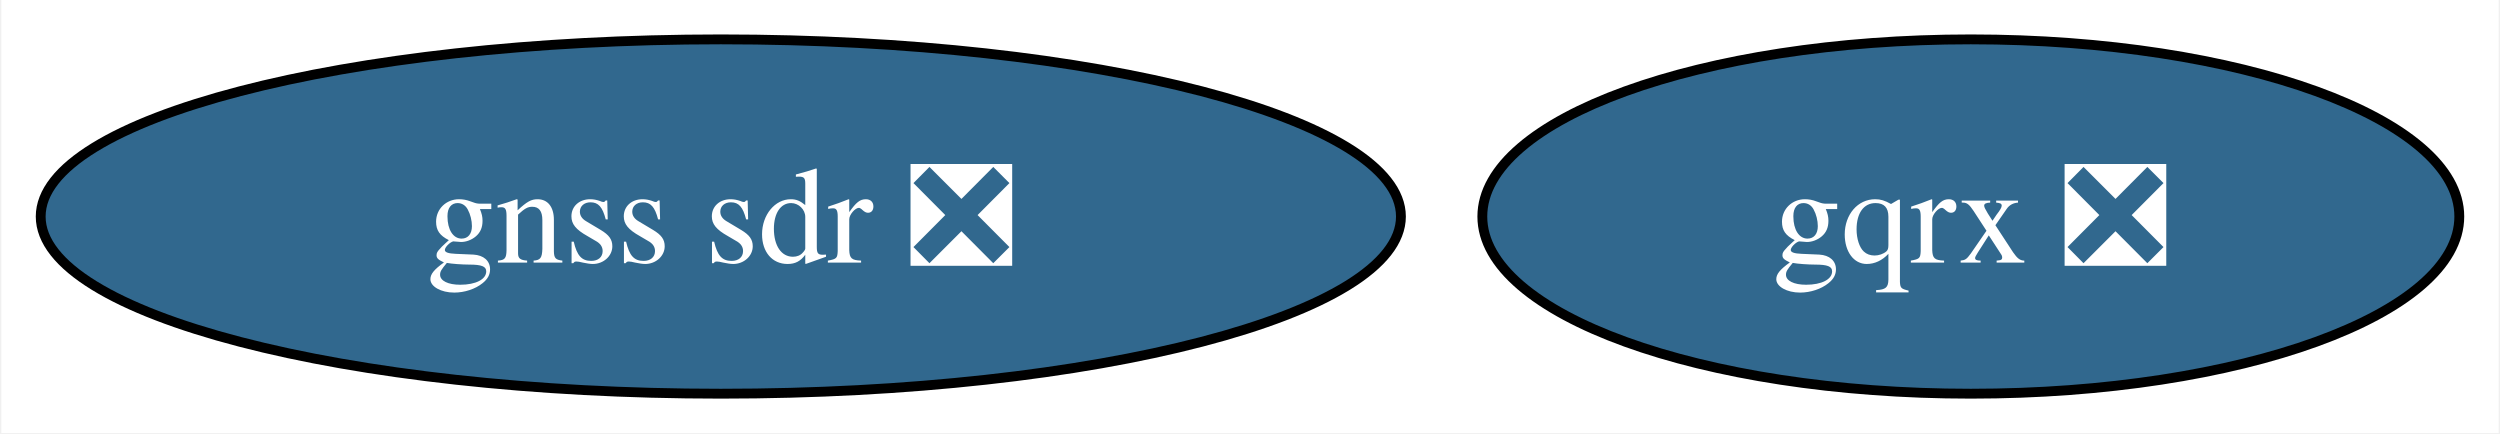
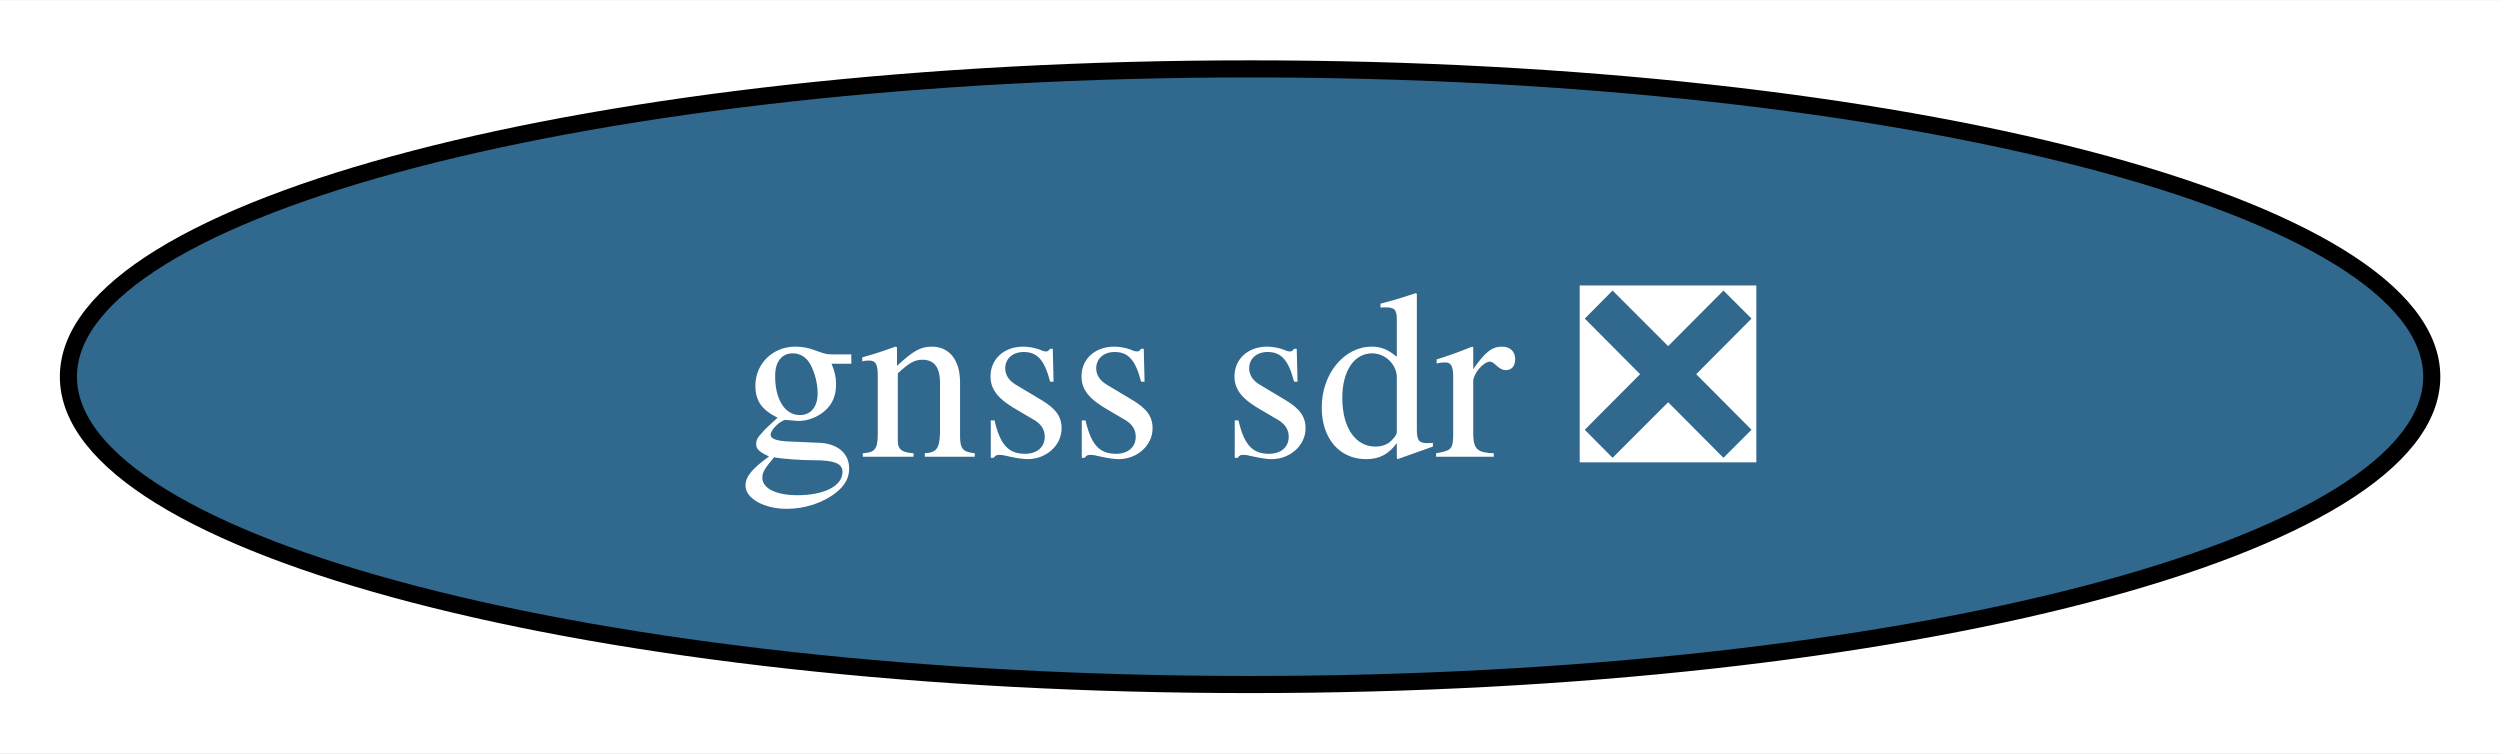
- <svg xmlns="http://www.w3.org/2000/svg" xmlns:xlink="http://www.w3.org/1999/xlink" width="254pt" height="44pt" viewBox="0.00 0.00 253.73 44.00">
+ <svg xmlns="http://www.w3.org/2000/svg" xmlns:xlink="http://www.w3.org/1999/xlink" width="146pt" height="44pt" viewBox="0.00 0.00 146.19 44.00">
  <g id="graph0" class="graph" transform="scale(1 1) rotate(0) translate(4 40)">
-     <polygon fill="white" stroke="none" points="-4,4 -4,-40 249.73,-40 249.73,4 -4,4" />
+     <polygon fill="white" stroke="none" points="-4,4 -4,-40 142.19,-40 142.19,4 -4,4" />
    <g id="node1" class="node">
      <g id="a_node1">
-         <a xlink:href="https://github.com/conda-forge/gqrx-feedstock/pull/88" xlink:title="gqrx ❎">
-           <ellipse fill="#31688e" stroke="black" cx="196.1" cy="-18" rx="49.63" ry="18" />
-           <text text-anchor="middle" x="196.1" y="-13.32" font-family="Times,serif" font-size="14.00" fill="white">gqrx ❎</text>
-         </a>
-       </g>
-     </g>
-     <g id="node2" class="node">
-       <g id="a_node2">
        <a xlink:href="https://github.com/conda-forge/gnss-sdr-feedstock/pull/34" xlink:title="gnss sdr ❎">
          <ellipse fill="#31688e" stroke="black" cx="69.1" cy="-18" rx="69.1" ry="18" />
          <text text-anchor="middle" x="69.1" y="-13.32" font-family="Times,serif" font-size="14.00" fill="white">gnss sdr ❎</text>
        </a>
      </g>
    </g>
  </g>
</svg>
